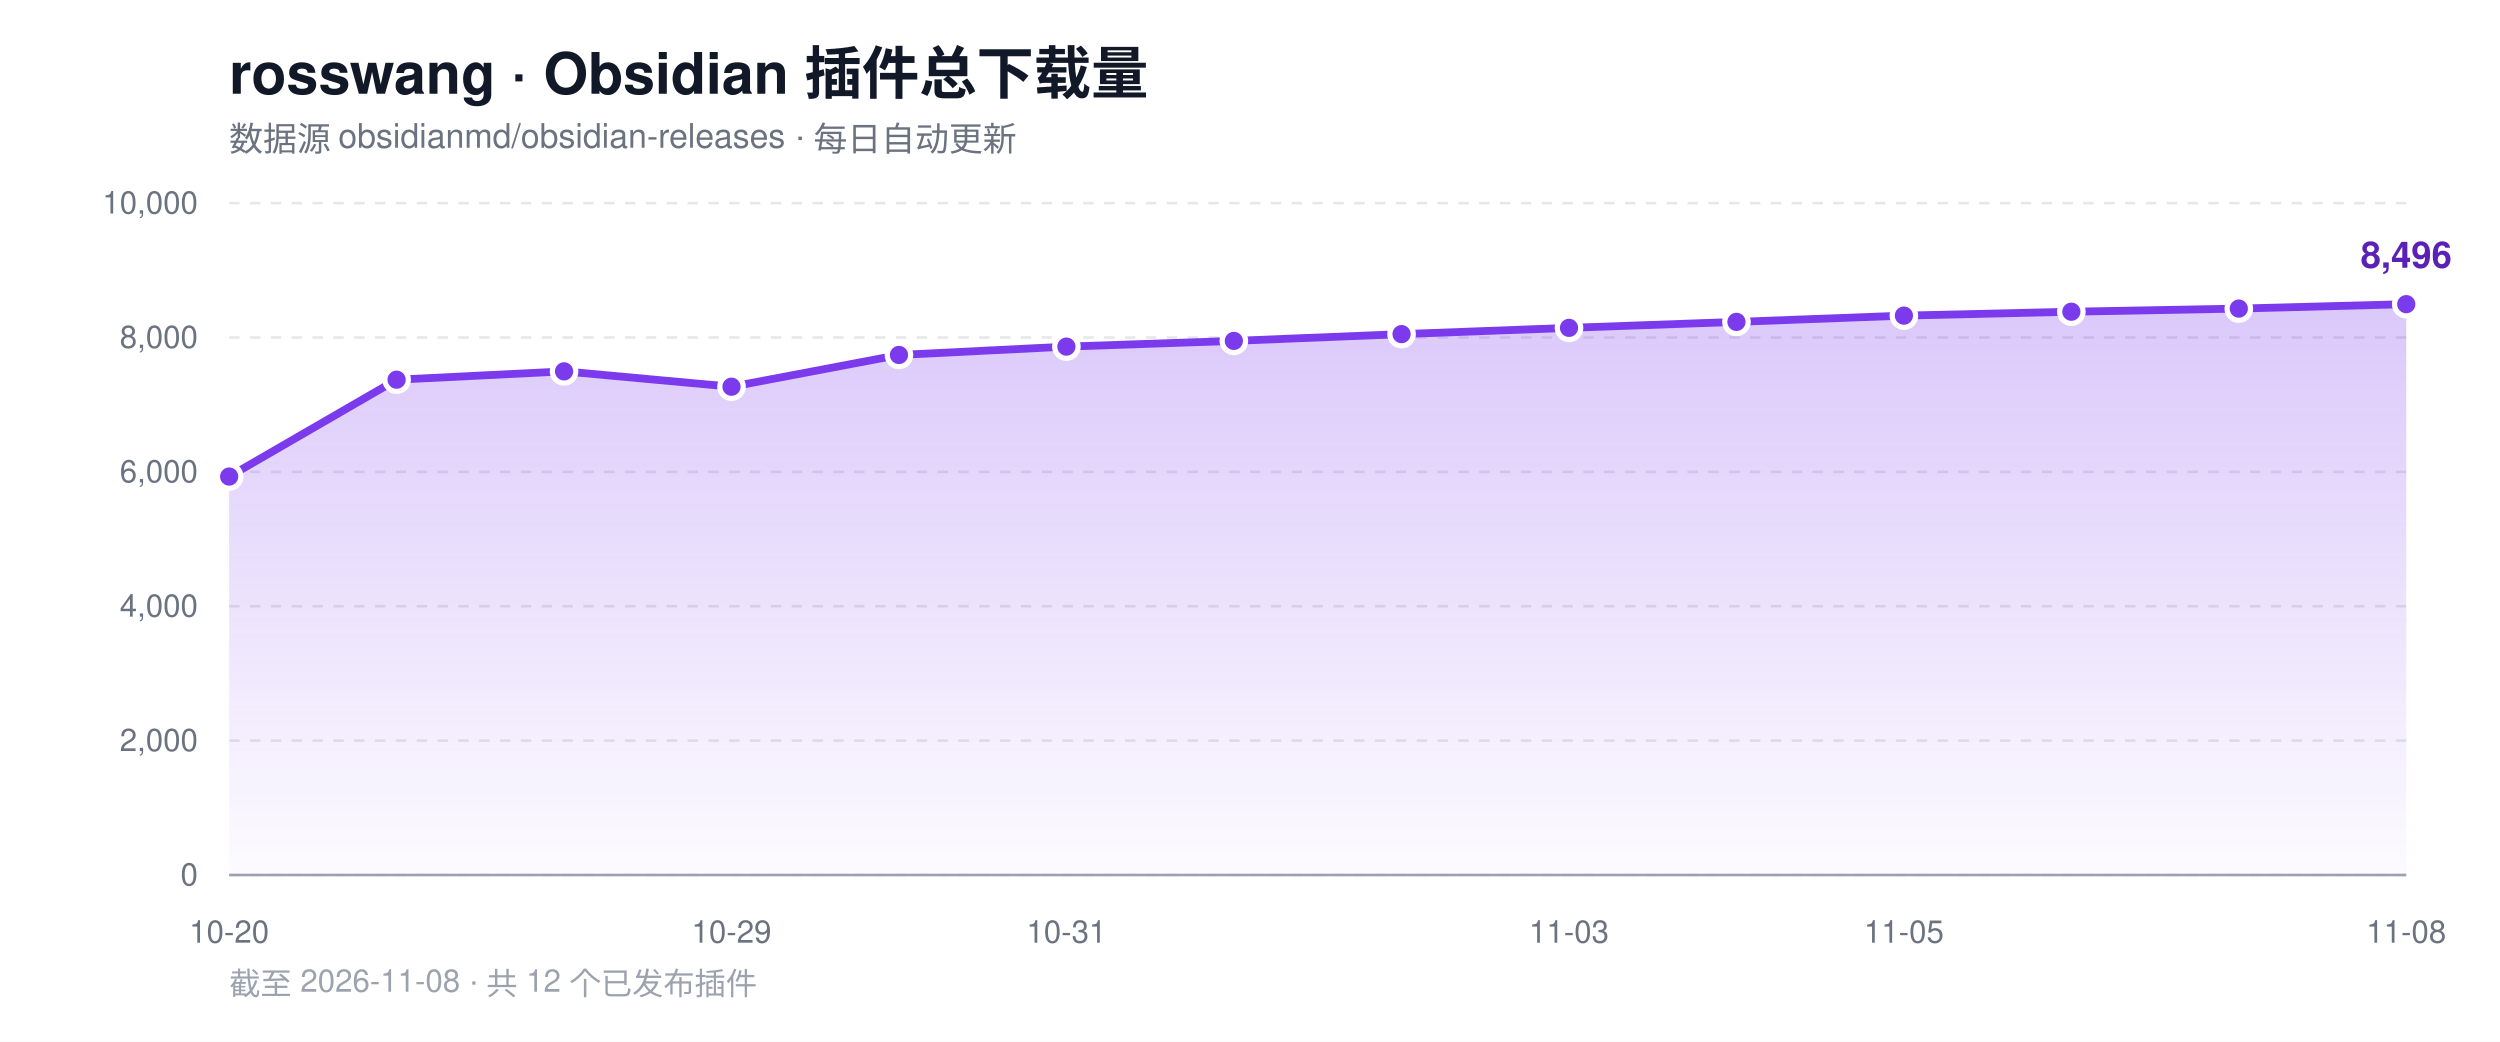
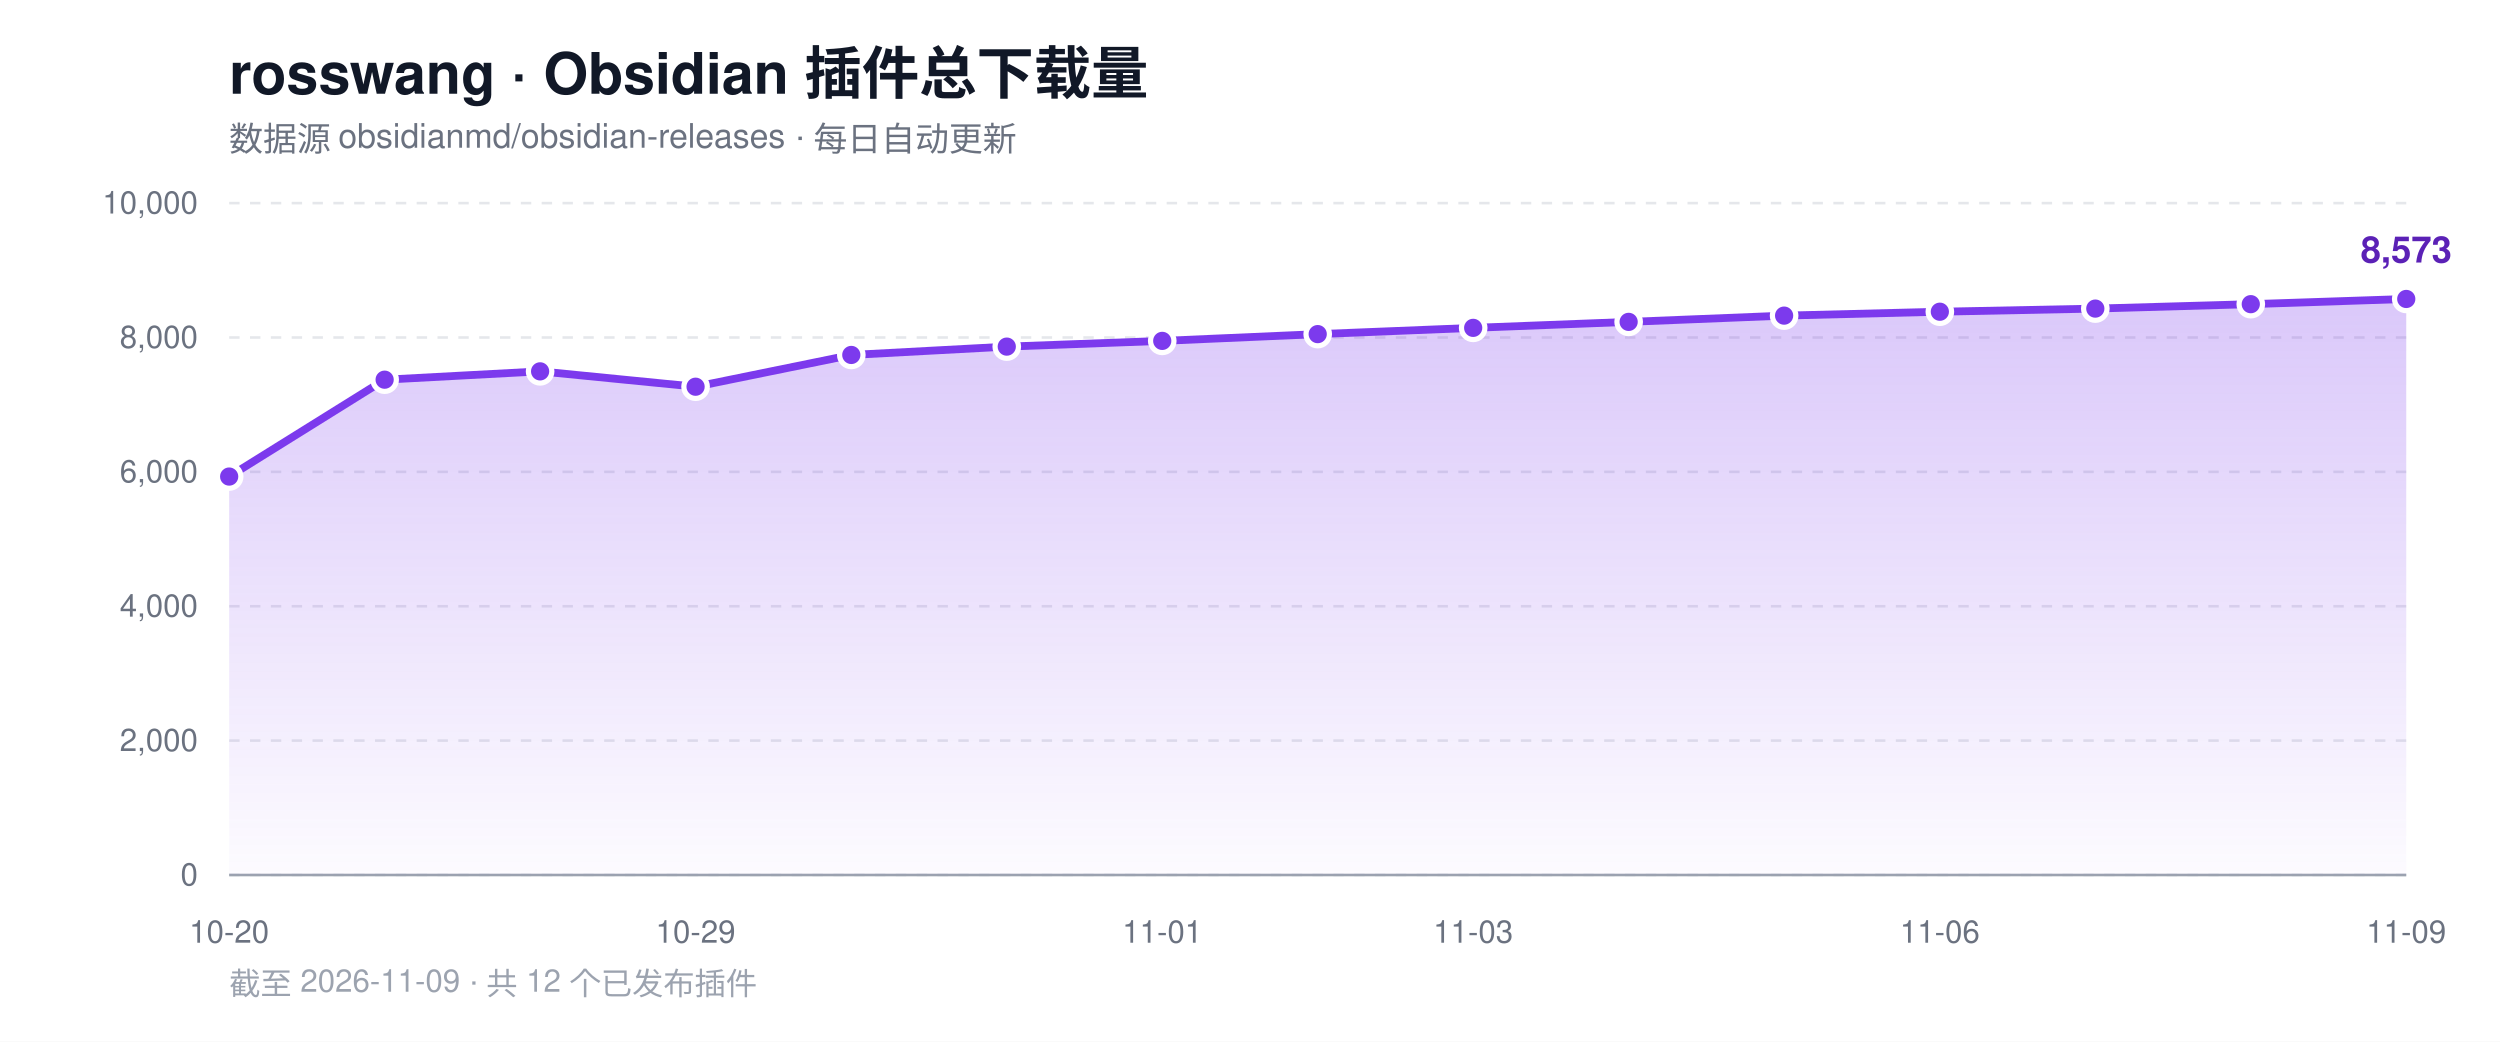
<svg xmlns="http://www.w3.org/2000/svg" width="960" height="400" viewBox="0 0 960 400" role="img" aria-label="rosswang Obsidian 插件总下载量趋势">
  <defs>
    <linearGradient id="area" x1="0" y1="0" x2="0" y2="1">
      <stop offset="0%" stop-color="#7c3aed" stop-opacity="0.28" />
      <stop offset="100%" stop-color="#7c3aed" stop-opacity="0.02" />
    </linearGradient>
  </defs>
  <rect width="960" height="400" fill="#ffffff" />
  <text x="88" y="36" font-family="-apple-system, BlinkMacSystemFont, 'Segoe UI', Helvetica, Arial, sans-serif" font-size="22" font-weight="700" fill="#111827">rosswang · Obsidian 插件总下载量</text>
  <text x="88" y="58" font-family="-apple-system, BlinkMacSystemFont, 'Segoe UI', Helvetica, Arial, sans-serif" font-size="13" fill="#6b7280">数据源 obsidianmd/obsidian-releases · 每日自动更新</text>
  <line x1="88" y1="336.0" x2="924" y2="336.0" stroke="#e5e7eb" stroke-width="1" stroke-dasharray="4 4" />
  <text x="76" y="340.0" text-anchor="end" font-family="-apple-system, BlinkMacSystemFont, 'Segoe UI', Helvetica, Arial, sans-serif" font-size="12" fill="#6b7280">0</text>
  <line x1="88" y1="284.4" x2="924" y2="284.4" stroke="#e5e7eb" stroke-width="1" stroke-dasharray="4 4" />
  <text x="76" y="288.4" text-anchor="end" font-family="-apple-system, BlinkMacSystemFont, 'Segoe UI', Helvetica, Arial, sans-serif" font-size="12" fill="#6b7280">2,000</text>
  <line x1="88" y1="232.8" x2="924" y2="232.8" stroke="#e5e7eb" stroke-width="1" stroke-dasharray="4 4" />
  <text x="76" y="236.8" text-anchor="end" font-family="-apple-system, BlinkMacSystemFont, 'Segoe UI', Helvetica, Arial, sans-serif" font-size="12" fill="#6b7280">4,000</text>
  <line x1="88" y1="181.2" x2="924" y2="181.2" stroke="#e5e7eb" stroke-width="1" stroke-dasharray="4 4" />
  <text x="76" y="185.2" text-anchor="end" font-family="-apple-system, BlinkMacSystemFont, 'Segoe UI', Helvetica, Arial, sans-serif" font-size="12" fill="#6b7280">6,000</text>
  <line x1="88" y1="129.6" x2="924" y2="129.6" stroke="#e5e7eb" stroke-width="1" stroke-dasharray="4 4" />
  <text x="76" y="133.6" text-anchor="end" font-family="-apple-system, BlinkMacSystemFont, 'Segoe UI', Helvetica, Arial, sans-serif" font-size="12" fill="#6b7280">8,000</text>
  <line x1="88" y1="78.0" x2="924" y2="78.0" stroke="#e5e7eb" stroke-width="1" stroke-dasharray="4 4" />
  <text x="76" y="82.0" text-anchor="end" font-family="-apple-system, BlinkMacSystemFont, 'Segoe UI', Helvetica, Arial, sans-serif" font-size="12" fill="#6b7280">10,000</text>
  <line x1="88" y1="336" x2="924" y2="336" stroke="#9ca3af" stroke-width="1" />
-   <path d="M 88.0 336.0 L 88.0 183.0 L 152.3 145.8 L 216.6 142.6 L 280.9 148.5 L 345.2 136.3 L 409.5 133.1 L 473.8 130.9 L 538.2 128.3 L 602.5 125.9 L 666.8 123.6 L 731.1 121.2 L 795.4 119.7 L 859.7 118.5 L 924.0 116.8 L 924.0 336.0 Z" fill="url(#area)" />
-   <polyline points="88.0,183.0 152.3,145.8 216.6,142.6 280.9,148.5 345.2,136.3 409.5,133.1 473.8,130.9 538.2,128.3 602.5,125.9 666.8,123.6 731.1,121.2 795.4,119.7 859.7,118.5 924.0,116.8" fill="none" stroke="#7c3aed" stroke-width="3" stroke-linejoin="round" stroke-linecap="round" />
+   <path d="M 88.0 336.0 L 88.0 183.0 L 147.7 145.8 L 207.4 142.6 L 267.1 148.5 L 326.9 136.3 L 386.6 133.1 L 446.3 130.9 L 506.0 128.3 L 565.7 125.9 L 625.4 123.6 L 685.1 121.2 L 744.9 119.7 L 804.6 118.5 L 864.3 116.8 L 924.0 114.8 L 924.0 336.0 Z" fill="url(#area)" />
+   <polyline points="88.0,183.0 147.7,145.8 207.4,142.6 267.1,148.5 326.9,136.3 386.6,133.1 446.3,130.9 506.0,128.3 565.7,125.9 625.4,123.6 685.1,121.2 744.9,119.7 804.6,118.5 864.3,116.8 924.0,114.8" fill="none" stroke="#7c3aed" stroke-width="3" stroke-linejoin="round" stroke-linecap="round" />
  <circle cx="88.0" cy="183.0" r="4.5" fill="#7c3aed" stroke="#ffffff" stroke-width="2" />
-   <circle cx="152.3" cy="145.8" r="4.5" fill="#7c3aed" stroke="#ffffff" stroke-width="2" />
-   <circle cx="216.6" cy="142.6" r="4.5" fill="#7c3aed" stroke="#ffffff" stroke-width="2" />
-   <circle cx="280.9" cy="148.5" r="4.5" fill="#7c3aed" stroke="#ffffff" stroke-width="2" />
-   <circle cx="345.2" cy="136.3" r="4.5" fill="#7c3aed" stroke="#ffffff" stroke-width="2" />
-   <circle cx="409.5" cy="133.1" r="4.5" fill="#7c3aed" stroke="#ffffff" stroke-width="2" />
-   <circle cx="473.8" cy="130.9" r="4.5" fill="#7c3aed" stroke="#ffffff" stroke-width="2" />
-   <circle cx="538.2" cy="128.3" r="4.5" fill="#7c3aed" stroke="#ffffff" stroke-width="2" />
-   <circle cx="602.5" cy="125.9" r="4.5" fill="#7c3aed" stroke="#ffffff" stroke-width="2" />
-   <circle cx="666.8" cy="123.6" r="4.5" fill="#7c3aed" stroke="#ffffff" stroke-width="2" />
-   <circle cx="731.1" cy="121.2" r="4.5" fill="#7c3aed" stroke="#ffffff" stroke-width="2" />
-   <circle cx="795.4" cy="119.7" r="4.5" fill="#7c3aed" stroke="#ffffff" stroke-width="2" />
-   <circle cx="859.7" cy="118.5" r="4.5" fill="#7c3aed" stroke="#ffffff" stroke-width="2" />
-   <circle cx="924.0" cy="116.8" r="4.5" fill="#7c3aed" stroke="#ffffff" stroke-width="2" />
-   <text x="924.0" y="102.8" text-anchor="middle" font-family="-apple-system, BlinkMacSystemFont, 'Segoe UI', Helvetica, Arial, sans-serif" font-size="14" font-weight="700" fill="#5b21b6">8,496</text>
+   <circle cx="147.7" cy="145.8" r="4.5" fill="#7c3aed" stroke="#ffffff" stroke-width="2" />
+   <circle cx="207.4" cy="142.6" r="4.5" fill="#7c3aed" stroke="#ffffff" stroke-width="2" />
+   <circle cx="267.1" cy="148.5" r="4.5" fill="#7c3aed" stroke="#ffffff" stroke-width="2" />
+   <circle cx="326.9" cy="136.3" r="4.5" fill="#7c3aed" stroke="#ffffff" stroke-width="2" />
+   <circle cx="386.6" cy="133.1" r="4.5" fill="#7c3aed" stroke="#ffffff" stroke-width="2" />
+   <circle cx="446.3" cy="130.9" r="4.5" fill="#7c3aed" stroke="#ffffff" stroke-width="2" />
+   <circle cx="506.0" cy="128.3" r="4.5" fill="#7c3aed" stroke="#ffffff" stroke-width="2" />
+   <circle cx="565.7" cy="125.9" r="4.5" fill="#7c3aed" stroke="#ffffff" stroke-width="2" />
+   <circle cx="625.4" cy="123.6" r="4.5" fill="#7c3aed" stroke="#ffffff" stroke-width="2" />
+   <circle cx="685.1" cy="121.2" r="4.5" fill="#7c3aed" stroke="#ffffff" stroke-width="2" />
+   <circle cx="744.9" cy="119.7" r="4.5" fill="#7c3aed" stroke="#ffffff" stroke-width="2" />
+   <circle cx="804.6" cy="118.5" r="4.5" fill="#7c3aed" stroke="#ffffff" stroke-width="2" />
+   <circle cx="864.3" cy="116.8" r="4.5" fill="#7c3aed" stroke="#ffffff" stroke-width="2" />
+   <circle cx="924.0" cy="114.8" r="4.5" fill="#7c3aed" stroke="#ffffff" stroke-width="2" />
+   <text x="924.0" y="100.8" text-anchor="middle" font-family="-apple-system, BlinkMacSystemFont, 'Segoe UI', Helvetica, Arial, sans-serif" font-size="14" font-weight="700" fill="#5b21b6">8,573</text>
  <text x="88.0" y="362" text-anchor="middle" font-family="-apple-system, BlinkMacSystemFont, 'Segoe UI', Helvetica, Arial, sans-serif" font-size="12" fill="#6b7280">10-20</text>
-   <text x="280.9" y="362" text-anchor="middle" font-family="-apple-system, BlinkMacSystemFont, 'Segoe UI', Helvetica, Arial, sans-serif" font-size="12" fill="#6b7280">10-29</text>
-   <text x="409.5" y="362" text-anchor="middle" font-family="-apple-system, BlinkMacSystemFont, 'Segoe UI', Helvetica, Arial, sans-serif" font-size="12" fill="#6b7280">10-31</text>
-   <text x="602.5" y="362" text-anchor="middle" font-family="-apple-system, BlinkMacSystemFont, 'Segoe UI', Helvetica, Arial, sans-serif" font-size="12" fill="#6b7280">11-03</text>
-   <text x="731.1" y="362" text-anchor="middle" font-family="-apple-system, BlinkMacSystemFont, 'Segoe UI', Helvetica, Arial, sans-serif" font-size="12" fill="#6b7280">11-05</text>
-   <text x="924.0" y="362" text-anchor="middle" font-family="-apple-system, BlinkMacSystemFont, 'Segoe UI', Helvetica, Arial, sans-serif" font-size="12" fill="#6b7280">11-08</text>
-   <text x="88" y="382" font-family="-apple-system, BlinkMacSystemFont, 'Segoe UI', Helvetica, Arial, sans-serif" font-size="12" fill="#9ca3af">截至 2026-11-08 · 共 12 个已发布插件</text>
+   <text x="267.1" y="362" text-anchor="middle" font-family="-apple-system, BlinkMacSystemFont, 'Segoe UI', Helvetica, Arial, sans-serif" font-size="12" fill="#6b7280">10-29</text>
+   <text x="446.3" y="362" text-anchor="middle" font-family="-apple-system, BlinkMacSystemFont, 'Segoe UI', Helvetica, Arial, sans-serif" font-size="12" fill="#6b7280">11-01</text>
+   <text x="565.7" y="362" text-anchor="middle" font-family="-apple-system, BlinkMacSystemFont, 'Segoe UI', Helvetica, Arial, sans-serif" font-size="12" fill="#6b7280">11-03</text>
+   <text x="744.9" y="362" text-anchor="middle" font-family="-apple-system, BlinkMacSystemFont, 'Segoe UI', Helvetica, Arial, sans-serif" font-size="12" fill="#6b7280">11-06</text>
+   <text x="924.0" y="362" text-anchor="middle" font-family="-apple-system, BlinkMacSystemFont, 'Segoe UI', Helvetica, Arial, sans-serif" font-size="12" fill="#6b7280">11-09</text>
+   <text x="88" y="382" font-family="-apple-system, BlinkMacSystemFont, 'Segoe UI', Helvetica, Arial, sans-serif" font-size="12" fill="#9ca3af">截至 2026-11-09 · 共 12 个已发布插件</text>
</svg>
